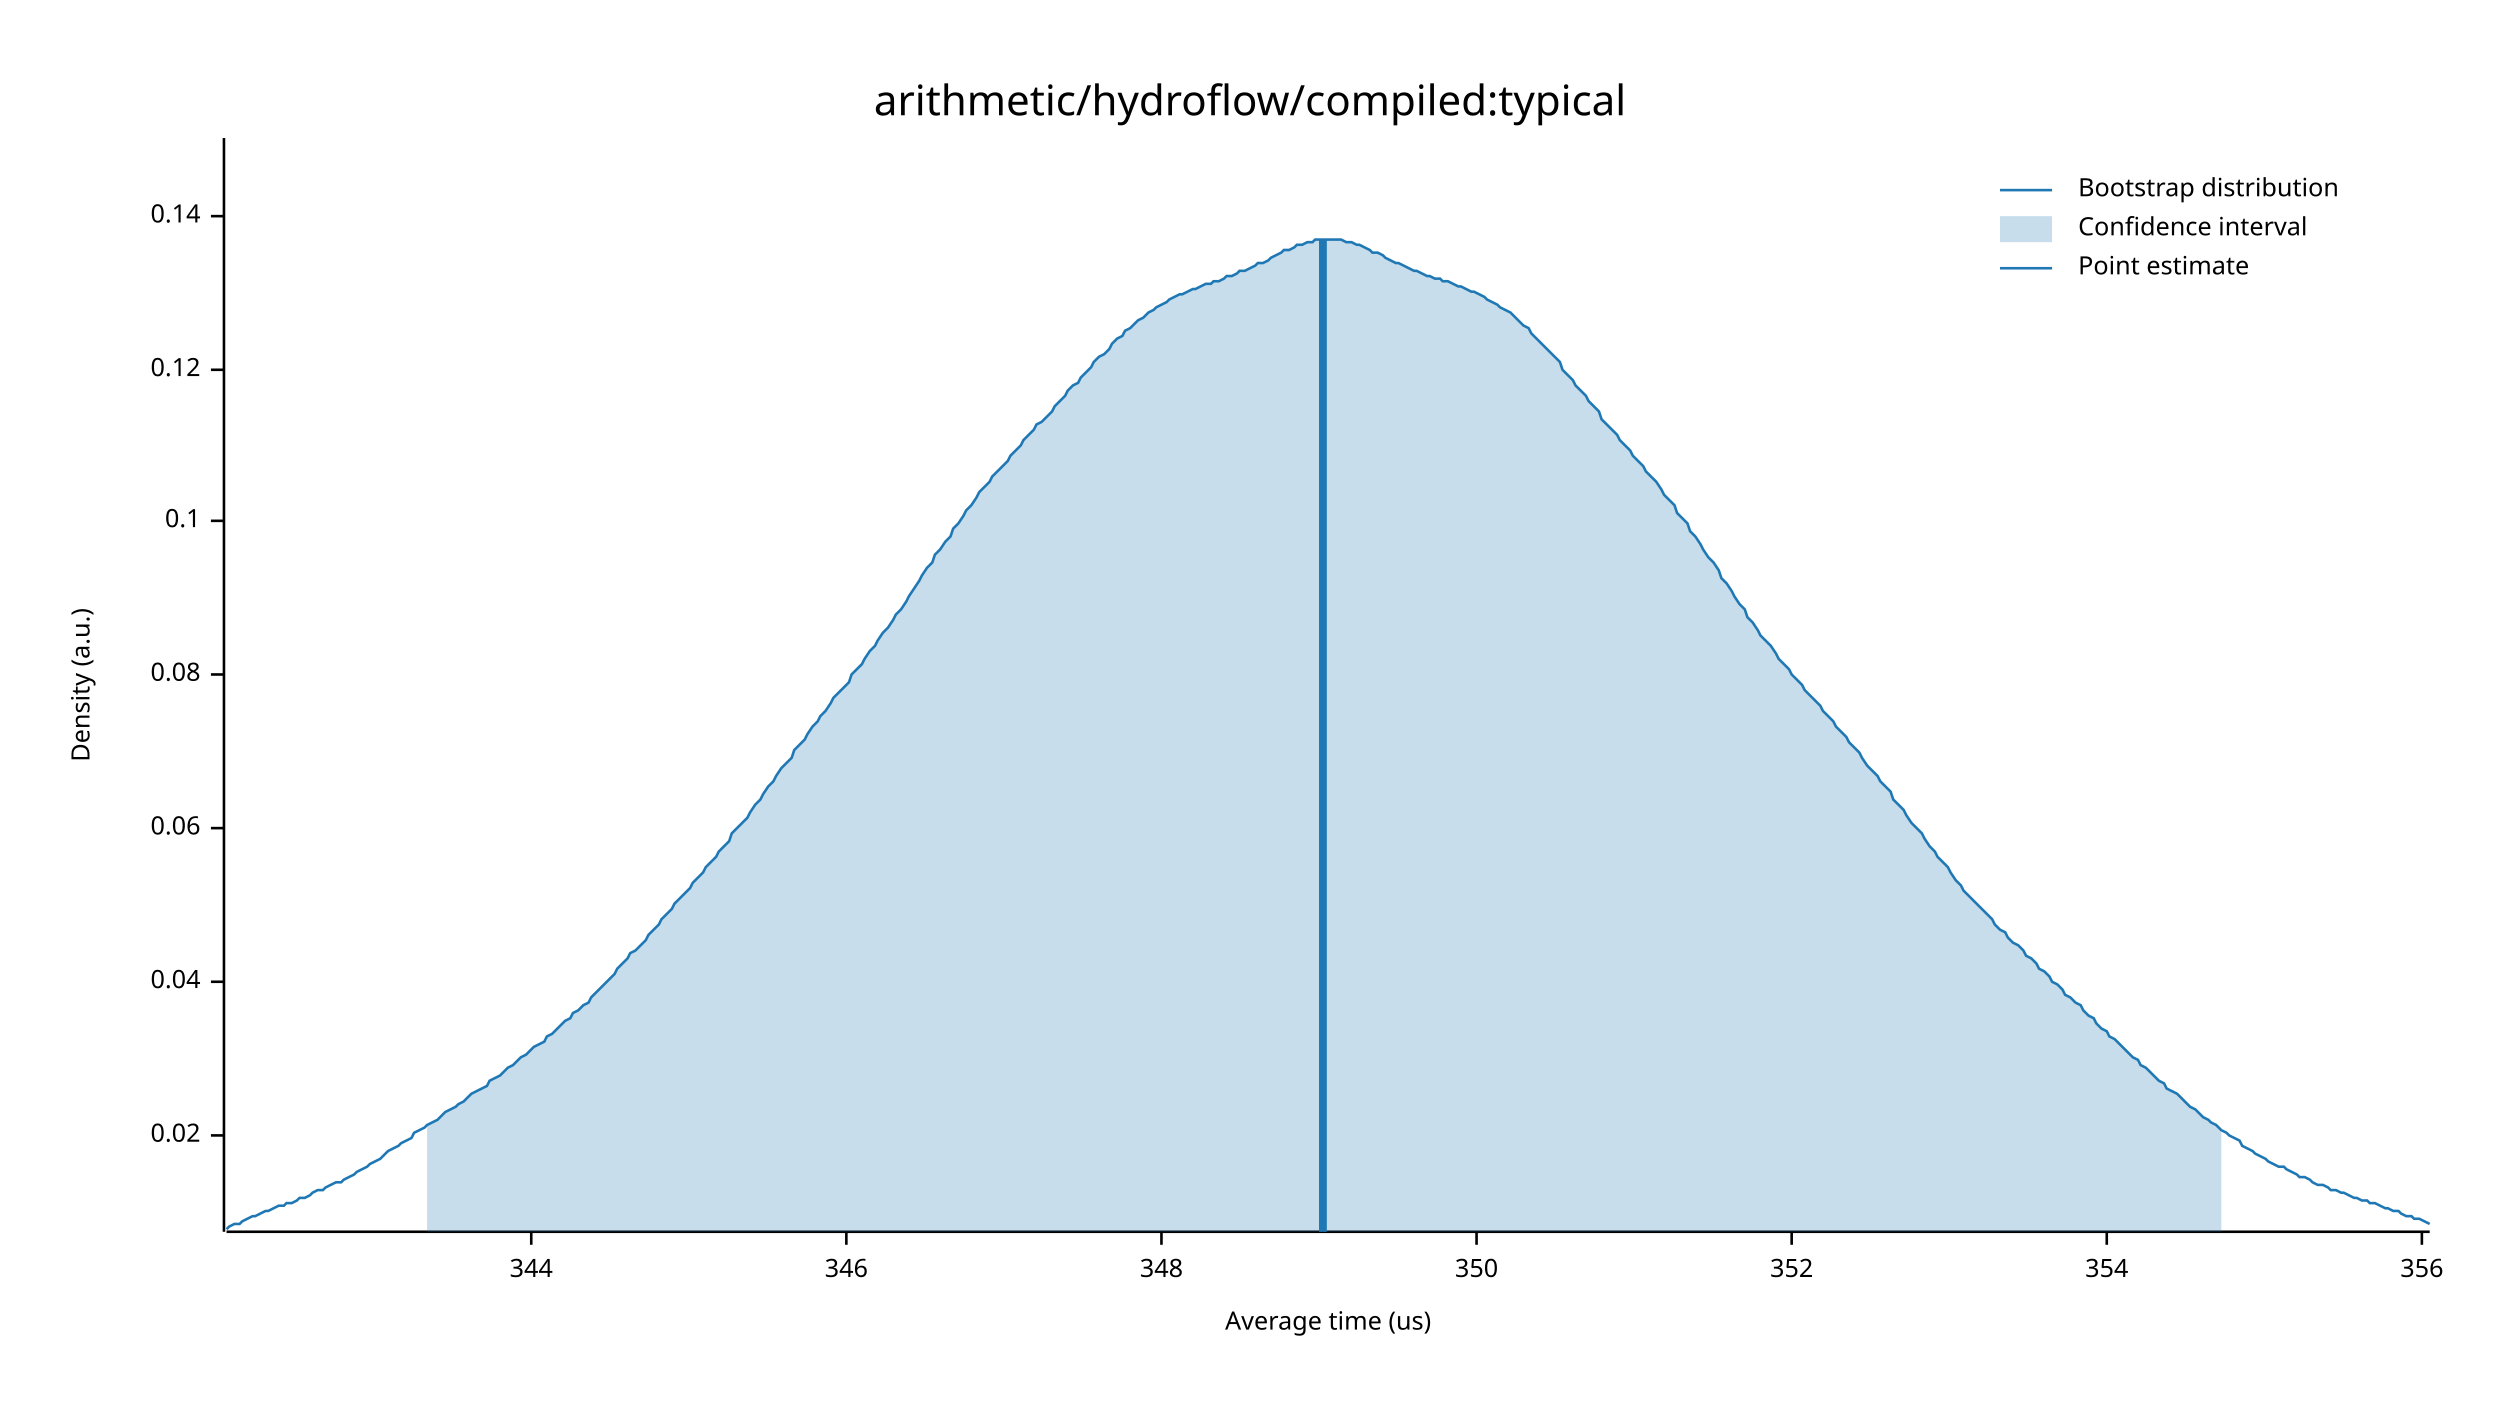
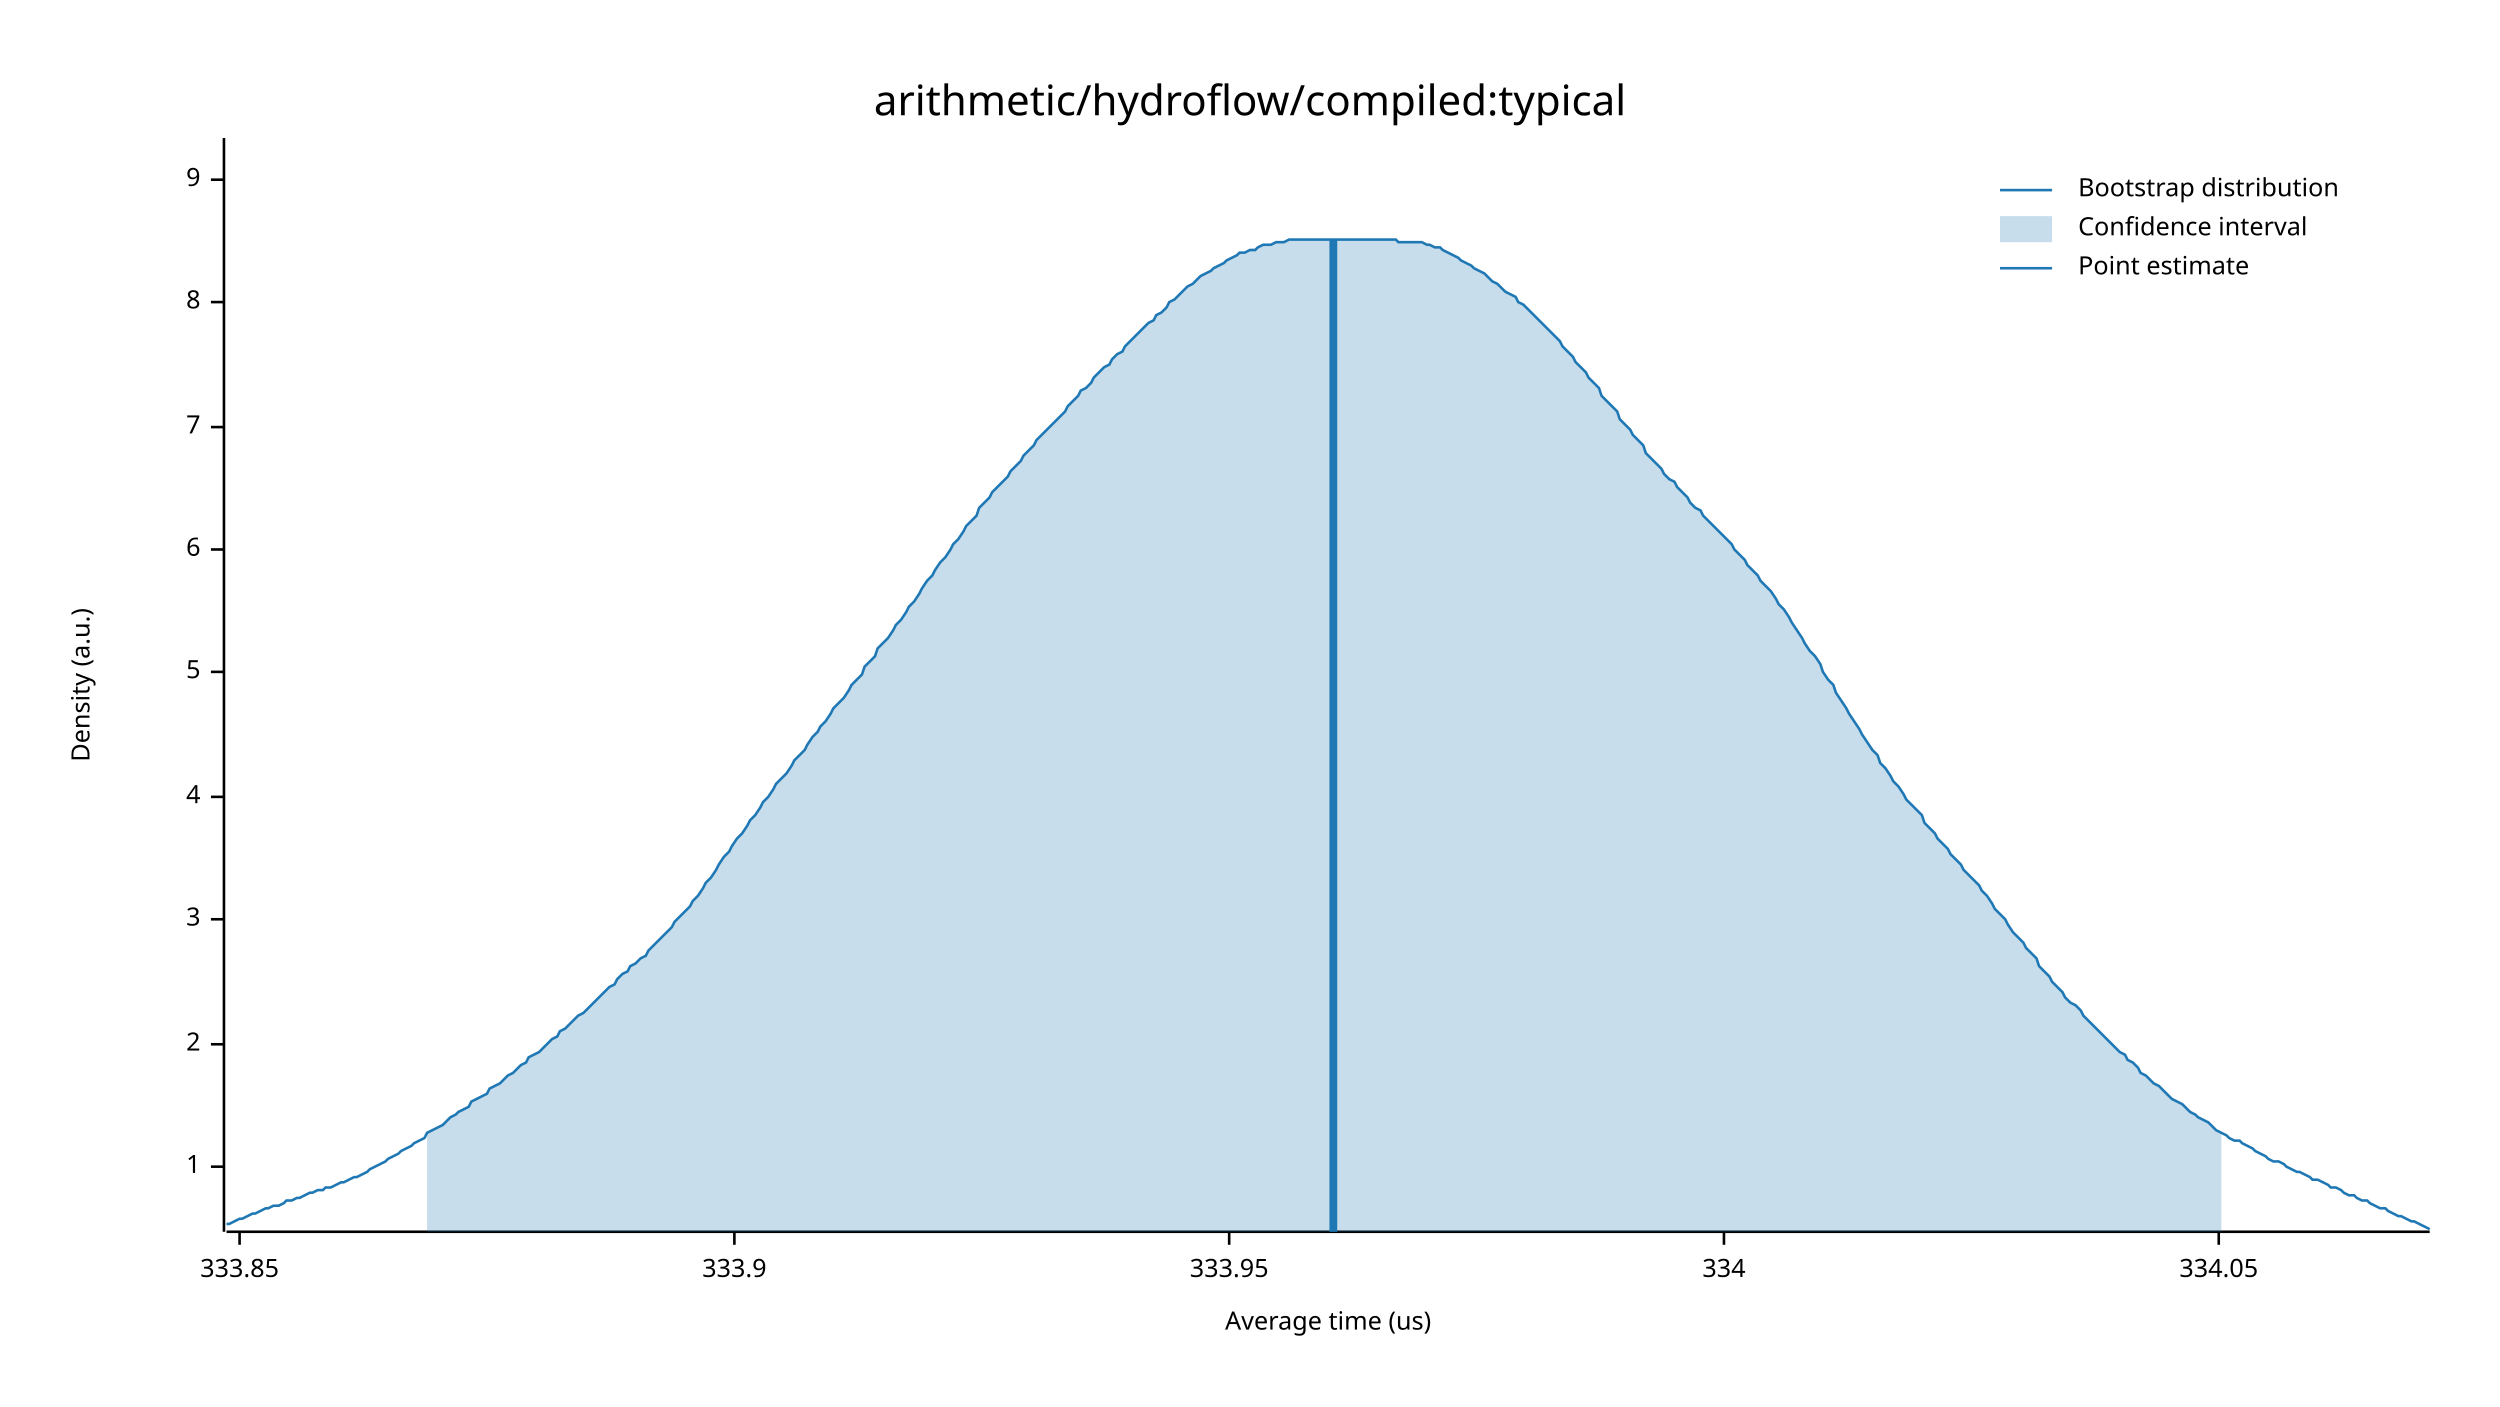
<svg xmlns="http://www.w3.org/2000/svg" width="960" height="540" viewBox="0 0 960 540">
  <text x="480" y="32" dy="0.76em" text-anchor="middle" font-family="sans-serif" font-size="16.129" opacity="1" fill="#000000">
arithmetic/hydroflow/compiled:typical
</text>
  <text x="27" y="263" dy="0.76em" text-anchor="middle" font-family="sans-serif" font-size="9.677" opacity="1" fill="#000000" transform="rotate(270, 27, 263)">
Density (a.u.)
</text>
  <text x="510" y="513" dy="-0.5ex" text-anchor="middle" font-family="sans-serif" font-size="9.677" opacity="1" fill="#000000">
Average time (us)
</text>
  <polyline fill="none" opacity="1" stroke="#000000" stroke-width="1" points="86,53 86,473 " />
-   <text x="77" y="436" dy="0.5ex" text-anchor="end" font-family="sans-serif" font-size="9.677" opacity="1" fill="#000000">
- 0.02
+   <text x="77" y="448" dy="0.5ex" text-anchor="end" font-family="sans-serif" font-size="9.677" opacity="1" fill="#000000">
+ 1
</text>
-   <polyline fill="none" opacity="1" stroke="#000000" stroke-width="1" points="81,436 86,436 " />
-   <text x="77" y="377" dy="0.5ex" text-anchor="end" font-family="sans-serif" font-size="9.677" opacity="1" fill="#000000">
- 0.04
+   <polyline fill="none" opacity="1" stroke="#000000" stroke-width="1" points="81,448 86,448 " />
+   <text x="77" y="401" dy="0.5ex" text-anchor="end" font-family="sans-serif" font-size="9.677" opacity="1" fill="#000000">
+ 2
</text>
-   <polyline fill="none" opacity="1" stroke="#000000" stroke-width="1" points="81,377 86,377 " />
-   <text x="77" y="318" dy="0.5ex" text-anchor="end" font-family="sans-serif" font-size="9.677" opacity="1" fill="#000000">
- 0.06
+   <polyline fill="none" opacity="1" stroke="#000000" stroke-width="1" points="81,401 86,401 " />
+   <text x="77" y="353" dy="0.5ex" text-anchor="end" font-family="sans-serif" font-size="9.677" opacity="1" fill="#000000">
+ 3
</text>
-   <polyline fill="none" opacity="1" stroke="#000000" stroke-width="1" points="81,318 86,318 " />
-   <text x="77" y="259" dy="0.5ex" text-anchor="end" font-family="sans-serif" font-size="9.677" opacity="1" fill="#000000">
- 0.08
+   <polyline fill="none" opacity="1" stroke="#000000" stroke-width="1" points="81,353 86,353 " />
+   <text x="77" y="306" dy="0.5ex" text-anchor="end" font-family="sans-serif" font-size="9.677" opacity="1" fill="#000000">
+ 4
</text>
-   <polyline fill="none" opacity="1" stroke="#000000" stroke-width="1" points="81,259 86,259 " />
-   <text x="77" y="200" dy="0.5ex" text-anchor="end" font-family="sans-serif" font-size="9.677" opacity="1" fill="#000000">
- 0.1
+   <polyline fill="none" opacity="1" stroke="#000000" stroke-width="1" points="81,306 86,306 " />
+   <text x="77" y="258" dy="0.5ex" text-anchor="end" font-family="sans-serif" font-size="9.677" opacity="1" fill="#000000">
+ 5
</text>
-   <polyline fill="none" opacity="1" stroke="#000000" stroke-width="1" points="81,200 86,200 " />
-   <text x="77" y="142" dy="0.5ex" text-anchor="end" font-family="sans-serif" font-size="9.677" opacity="1" fill="#000000">
- 0.12
+   <polyline fill="none" opacity="1" stroke="#000000" stroke-width="1" points="81,258 86,258 " />
+   <text x="77" y="211" dy="0.5ex" text-anchor="end" font-family="sans-serif" font-size="9.677" opacity="1" fill="#000000">
+ 6
</text>
-   <polyline fill="none" opacity="1" stroke="#000000" stroke-width="1" points="81,142 86,142 " />
-   <text x="77" y="83" dy="0.5ex" text-anchor="end" font-family="sans-serif" font-size="9.677" opacity="1" fill="#000000">
- 0.14
+   <polyline fill="none" opacity="1" stroke="#000000" stroke-width="1" points="81,211 86,211 " />
+   <text x="77" y="164" dy="0.5ex" text-anchor="end" font-family="sans-serif" font-size="9.677" opacity="1" fill="#000000">
+ 7
</text>
-   <polyline fill="none" opacity="1" stroke="#000000" stroke-width="1" points="81,83 86,83 " />
+   <polyline fill="none" opacity="1" stroke="#000000" stroke-width="1" points="81,164 86,164 " />
+   <text x="77" y="116" dy="0.5ex" text-anchor="end" font-family="sans-serif" font-size="9.677" opacity="1" fill="#000000">
+ 8
+ </text>
+   <polyline fill="none" opacity="1" stroke="#000000" stroke-width="1" points="81,116 86,116 " />
+   <text x="77" y="69" dy="0.5ex" text-anchor="end" font-family="sans-serif" font-size="9.677" opacity="1" fill="#000000">
+ 9
+ </text>
+   <polyline fill="none" opacity="1" stroke="#000000" stroke-width="1" points="81,69 86,69 " />
  <polyline fill="none" opacity="1" stroke="#000000" stroke-width="1" points="87,473 933,473 " />
-   <text x="204" y="483" dy="0.76em" text-anchor="middle" font-family="sans-serif" font-size="9.677" opacity="1" fill="#000000">
- 344
+   <text x="92" y="483" dy="0.76em" text-anchor="middle" font-family="sans-serif" font-size="9.677" opacity="1" fill="#000000">
+ 333.85
</text>
-   <polyline fill="none" opacity="1" stroke="#000000" stroke-width="1" points="204,473 204,478 " />
-   <text x="325" y="483" dy="0.76em" text-anchor="middle" font-family="sans-serif" font-size="9.677" opacity="1" fill="#000000">
- 346
+   <polyline fill="none" opacity="1" stroke="#000000" stroke-width="1" points="92,473 92,478 " />
+   <text x="282" y="483" dy="0.76em" text-anchor="middle" font-family="sans-serif" font-size="9.677" opacity="1" fill="#000000">
+ 333.9
</text>
-   <polyline fill="none" opacity="1" stroke="#000000" stroke-width="1" points="325,473 325,478 " />
-   <text x="446" y="483" dy="0.76em" text-anchor="middle" font-family="sans-serif" font-size="9.677" opacity="1" fill="#000000">
- 348
+   <polyline fill="none" opacity="1" stroke="#000000" stroke-width="1" points="282,473 282,478 " />
+   <text x="472" y="483" dy="0.76em" text-anchor="middle" font-family="sans-serif" font-size="9.677" opacity="1" fill="#000000">
+ 333.95
</text>
-   <polyline fill="none" opacity="1" stroke="#000000" stroke-width="1" points="446,473 446,478 " />
-   <text x="567" y="483" dy="0.76em" text-anchor="middle" font-family="sans-serif" font-size="9.677" opacity="1" fill="#000000">
- 350
+   <polyline fill="none" opacity="1" stroke="#000000" stroke-width="1" points="472,473 472,478 " />
+   <text x="662" y="483" dy="0.76em" text-anchor="middle" font-family="sans-serif" font-size="9.677" opacity="1" fill="#000000">
+ 334
</text>
-   <polyline fill="none" opacity="1" stroke="#000000" stroke-width="1" points="567,473 567,478 " />
-   <text x="688" y="483" dy="0.76em" text-anchor="middle" font-family="sans-serif" font-size="9.677" opacity="1" fill="#000000">
- 352
+   <polyline fill="none" opacity="1" stroke="#000000" stroke-width="1" points="662,473 662,478 " />
+   <text x="852" y="483" dy="0.76em" text-anchor="middle" font-family="sans-serif" font-size="9.677" opacity="1" fill="#000000">
+ 334.05
</text>
-   <polyline fill="none" opacity="1" stroke="#000000" stroke-width="1" points="688,473 688,478 " />
-   <text x="809" y="483" dy="0.76em" text-anchor="middle" font-family="sans-serif" font-size="9.677" opacity="1" fill="#000000">
- 354
- </text>
-   <polyline fill="none" opacity="1" stroke="#000000" stroke-width="1" points="809,473 809,478 " />
-   <text x="930" y="483" dy="0.76em" text-anchor="middle" font-family="sans-serif" font-size="9.677" opacity="1" fill="#000000">
- 356
- </text>
-   <polyline fill="none" opacity="1" stroke="#000000" stroke-width="1" points="930,473 930,478 " />
-   <polyline fill="none" opacity="1" stroke="#1F78B4" stroke-width="1" points="87,472 88,471 90,470 92,470 93,469 95,468 97,467 98,467 100,466 102,465 103,465 105,464 107,463 109,463 110,462 112,462 114,461 115,460 117,460 119,459 120,458 122,457 124,457 125,456 127,455 129,454 131,454 132,453 134,452 136,451 137,450 139,449 141,448 142,447 144,446 146,445 148,443 149,442 151,441 153,440 154,439 156,438 158,437 159,435 161,434 163,433 164,432 166,431 168,430 170,428 171,427 173,426 175,425 176,424 178,423 180,421 181,420 183,419 185,418 187,417 188,415 190,414 192,413 193,412 195,410 197,409 198,408 200,406 202,405 203,404 205,402 207,401 209,400 210,398 212,397 214,395 215,394 217,392 219,391 220,389 222,388 224,386 226,385 227,383 229,381 231,379 232,378 234,376 236,374 237,372 239,370 241,368 242,366 244,365 246,363 248,361 249,359 251,357 253,355 254,353 256,351 258,349 259,347 261,345 263,343 265,341 266,339 268,337 270,335 271,333 273,331 275,329 276,327 278,325 280,323 281,320 283,318 285,316 287,314 288,312 290,309 292,307 293,305 295,302 297,300 298,298 300,295 302,293 304,291 305,288 307,286 309,284 310,282 312,279 314,277 315,275 317,273 319,270 320,268 322,266 324,264 326,262 327,259 329,257 331,255 332,253 334,250 336,248 337,246 339,243 341,241 343,238 344,236 346,234 348,231 349,229 351,226 353,223 354,221 356,218 358,216 359,213 361,211 363,208 365,206 366,203 368,201 370,198 371,196 373,194 375,191 376,189 378,187 380,185 381,183 383,181 385,179 387,177 388,175 390,173 392,171 393,169 395,167 397,165 398,163 400,162 402,160 404,158 405,156 407,154 409,152 410,150 412,148 414,147 415,145 417,143 419,141 420,139 422,137 424,136 426,134 427,132 429,130 431,129 432,127 434,126 436,124 437,123 439,122 441,120 443,119 444,118 446,117 448,116 449,115 451,114 453,113 454,113 456,112 458,111 459,111 461,110 463,109 465,109 466,108 468,108 470,107 471,106 473,106 475,105 476,104 478,104 480,103 482,102 483,101 485,101 487,100 488,99 490,98 492,97 493,96 495,96 497,95 498,94 500,94 502,93 504,93 505,92 507,92 509,92 510,92 512,92 514,92 515,92 517,93 519,93 521,94 522,94 524,95 526,96 527,97 529,97 531,98 532,99 534,100 536,101 537,101 539,102 541,103 543,104 544,104 546,105 548,106 549,106 551,107 553,107 554,108 556,108 558,109 560,110 561,110 563,111 565,112 566,112 568,113 570,114 571,115 573,116 575,117 576,118 578,119 580,120 582,122 583,123 585,125 587,126 588,128 590,130 592,132 593,133 595,135 597,137 599,139 600,142 602,144 604,146 605,148 607,150 609,152 610,154 612,156 614,158 615,161 617,163 619,165 621,167 622,169 624,171 626,173 627,175 629,177 631,179 632,181 634,183 636,185 638,188 639,190 641,192 643,194 644,197 646,199 648,201 649,204 651,206 653,209 654,211 656,214 658,216 660,219 661,222 663,224 665,227 666,229 668,232 670,234 671,237 673,239 675,242 676,244 678,246 680,248 682,251 683,253 685,255 687,257 688,259 690,261 692,263 693,265 695,267 697,269 699,271 700,273 702,275 704,277 705,279 707,281 709,283 710,285 712,287 714,289 715,291 717,294 719,296 721,298 722,300 724,302 726,304 727,307 729,309 731,311 732,313 734,316 736,318 738,320 739,322 741,325 743,327 744,329 746,331 748,333 749,335 751,338 753,340 754,342 756,344 758,346 760,348 761,349 763,351 765,353 766,355 768,357 770,358 771,360 773,362 775,363 777,365 778,367 780,368 782,370 783,372 785,373 787,375 788,377 790,378 792,380 793,382 795,383 797,385 799,386 800,388 802,390 804,391 805,393 807,395 809,396 810,398 812,399 814,401 816,403 817,404 819,406 821,407 822,409 824,410 826,412 827,413 829,415 831,416 832,418 834,419 836,420 838,422 839,423 841,425 843,426 844,427 846,429 848,430 849,431 851,432 853,434 855,435 856,436 858,437 860,438 861,440 863,441 865,442 866,443 868,444 870,445 871,446 873,447 875,448 877,448 878,449 880,450 882,451 883,452 885,452 887,453 888,454 890,455 892,455 894,456 895,457 897,457 899,458 900,458 902,459 904,460 905,460 907,461 909,461 910,462 912,462 914,463 916,464 917,464 919,465 921,465 922,466 924,467 926,467 927,468 929,468 931,469 933,470 " />
-   <polygon opacity="0.25" fill="#1F78B4" points="164,432 166,431 168,430 170,428 171,427 173,426 175,425 176,424 178,423 180,421 181,420 183,419 185,418 187,417 188,415 190,414 192,413 193,412 195,410 197,409 198,408 200,406 202,405 203,404 205,402 207,401 209,400 210,398 212,397 214,395 215,394 217,392 219,391 220,389 222,388 224,386 226,385 227,383 229,381 231,379 232,378 234,376 236,374 237,372 239,370 241,368 242,366 244,365 246,363 248,361 249,359 251,357 253,355 254,353 256,351 258,349 259,347 261,345 263,343 265,341 266,339 268,337 270,335 271,333 273,331 275,329 276,327 278,325 280,323 281,320 283,318 285,316 287,314 288,312 290,309 292,307 293,305 295,302 297,300 298,298 300,295 302,293 304,291 305,288 307,286 309,284 310,282 312,279 314,277 315,275 317,273 319,270 320,268 322,266 324,264 326,262 327,259 329,257 331,255 332,253 334,250 336,248 337,246 339,243 341,241 343,238 344,236 346,234 348,231 349,229 351,226 353,223 354,221 356,218 358,216 359,213 361,211 363,208 365,206 366,203 368,201 370,198 371,196 373,194 375,191 376,189 378,187 380,185 381,183 383,181 385,179 387,177 388,175 390,173 392,171 393,169 395,167 397,165 398,163 400,162 402,160 404,158 405,156 407,154 409,152 410,150 412,148 414,147 415,145 417,143 419,141 420,139 422,137 424,136 426,134 427,132 429,130 431,129 432,127 434,126 436,124 437,123 439,122 441,120 443,119 444,118 446,117 448,116 449,115 451,114 453,113 454,113 456,112 458,111 459,111 461,110 463,109 465,109 466,108 468,108 470,107 471,106 473,106 475,105 476,104 478,104 480,103 482,102 483,101 485,101 487,100 488,99 490,98 492,97 493,96 495,96 497,95 498,94 500,94 502,93 504,93 505,92 507,92 509,92 510,92 512,92 514,92 515,92 517,93 519,93 521,94 522,94 524,95 526,96 527,97 529,97 531,98 532,99 534,100 536,101 537,101 539,102 541,103 543,104 544,104 546,105 548,106 549,106 551,107 553,107 554,108 556,108 558,109 560,110 561,110 563,111 565,112 566,112 568,113 570,114 571,115 573,116 575,117 576,118 578,119 580,120 582,122 583,123 585,125 587,126 588,128 590,130 592,132 593,133 595,135 597,137 599,139 600,142 602,144 604,146 605,148 607,150 609,152 610,154 612,156 614,158 615,161 617,163 619,165 621,167 622,169 624,171 626,173 627,175 629,177 631,179 632,181 634,183 636,185 638,188 639,190 641,192 643,194 644,197 646,199 648,201 649,204 651,206 653,209 654,211 656,214 658,216 660,219 661,222 663,224 665,227 666,229 668,232 670,234 671,237 673,239 675,242 676,244 678,246 680,248 682,251 683,253 685,255 687,257 688,259 690,261 692,263 693,265 695,267 697,269 699,271 700,273 702,275 704,277 705,279 707,281 709,283 710,285 712,287 714,289 715,291 717,294 719,296 721,298 722,300 724,302 726,304 727,307 729,309 731,311 732,313 734,316 736,318 738,320 739,322 741,325 743,327 744,329 746,331 748,333 749,335 751,338 753,340 754,342 756,344 758,346 760,348 761,349 763,351 765,353 766,355 768,357 770,358 771,360 773,362 775,363 777,365 778,367 780,368 782,370 783,372 785,373 787,375 788,377 790,378 792,380 793,382 795,383 797,385 799,386 800,388 802,390 804,391 805,393 807,395 809,396 810,398 812,399 814,401 816,403 817,404 819,406 821,407 822,409 824,410 826,412 827,413 829,415 831,416 832,418 834,419 836,420 838,422 839,423 841,425 843,426 844,427 846,429 848,430 849,431 851,432 853,434 853,473 164,473 " />
-   <polyline fill="none" opacity="1" stroke="#1F78B4" stroke-width="3" points="508,473 508,92 " />
+   <polyline fill="none" opacity="1" stroke="#000000" stroke-width="1" points="852,473 852,478 " />
+   <polyline fill="none" opacity="1" stroke="#1F78B4" stroke-width="1" points="87,470 88,470 90,469 92,468 93,468 95,467 97,466 98,466 100,465 102,464 103,464 105,463 107,463 109,462 110,461 112,461 114,460 115,460 117,459 119,458 120,458 122,457 124,457 125,456 127,456 129,455 131,454 132,454 134,453 136,452 137,452 139,451 141,450 142,449 144,448 146,447 148,446 149,445 151,444 153,443 154,442 156,441 158,440 159,439 161,438 163,437 164,435 166,434 168,433 170,432 171,431 173,429 175,428 176,427 178,426 180,425 181,423 183,422 185,421 187,420 188,418 190,417 192,416 193,415 195,413 197,412 198,411 200,409 202,408 203,406 205,405 207,404 209,402 210,401 212,399 214,398 215,396 217,395 219,393 220,392 222,390 224,389 226,387 227,386 229,384 231,382 232,381 234,379 236,378 237,376 239,374 241,373 242,371 244,370 246,368 248,367 249,365 251,363 253,361 254,360 256,358 258,356 259,354 261,352 263,350 265,348 266,346 268,344 270,341 271,339 273,337 275,334 276,332 278,329 280,327 281,325 283,322 285,320 287,317 288,315 290,313 292,310 293,308 295,306 297,303 298,301 300,299 302,297 304,294 305,292 307,290 309,288 310,286 312,283 314,281 315,279 317,277 319,274 320,272 322,270 324,268 326,265 327,263 329,261 331,259 332,256 334,254 336,252 337,249 339,247 341,245 343,242 344,240 346,238 348,235 349,233 351,231 353,228 354,226 356,223 358,221 359,219 361,216 363,214 365,211 366,209 368,207 370,204 371,202 373,200 375,198 376,195 378,193 380,191 381,189 383,187 385,185 387,183 388,181 390,179 392,177 393,175 395,173 397,171 398,169 400,167 402,165 404,163 405,162 407,160 409,158 410,156 412,154 414,152 415,150 417,149 419,147 420,145 422,143 424,141 426,140 427,138 429,136 431,135 432,133 434,131 436,129 437,128 439,126 441,124 443,123 444,121 446,120 448,118 449,116 451,115 453,113 454,112 456,110 458,109 459,108 461,106 463,105 465,104 466,103 468,102 470,101 471,100 473,99 475,98 476,97 478,97 480,96 482,96 483,95 485,94 487,94 488,94 490,93 492,93 493,93 495,92 497,92 498,92 500,92 502,92 504,92 505,92 507,92 509,92 510,92 512,92 514,92 515,92 517,92 519,92 521,92 522,92 524,92 526,92 527,92 529,92 531,92 532,92 534,92 536,92 537,93 539,93 541,93 543,93 544,93 546,93 548,94 549,94 551,95 553,95 554,96 556,97 558,98 560,99 561,100 563,101 565,102 566,103 568,104 570,105 571,106 573,108 575,109 576,110 578,112 580,113 582,114 583,116 585,117 587,119 588,120 590,122 592,124 593,125 595,127 597,129 599,131 600,133 602,135 604,137 605,139 607,141 609,143 610,145 612,147 614,149 615,152 617,154 619,156 621,158 622,161 624,163 626,165 627,167 629,169 631,171 632,174 634,176 636,178 638,180 639,182 641,184 643,185 644,187 646,189 648,191 649,193 651,195 653,196 654,198 656,200 658,202 660,204 661,205 663,207 665,209 666,211 668,213 670,215 671,217 673,219 675,221 676,223 678,225 680,227 682,230 683,232 685,234 687,237 688,239 690,242 692,245 693,247 695,250 697,252 699,255 700,258 702,261 704,263 705,266 707,269 709,272 710,274 712,277 714,280 715,282 717,285 719,288 721,290 722,293 724,295 726,298 727,300 729,302 731,305 732,307 734,309 736,311 738,313 739,316 741,318 743,320 744,322 746,324 748,326 749,328 751,330 753,332 754,334 756,336 758,338 760,340 761,342 763,344 765,347 766,349 768,351 770,353 771,355 773,358 775,360 777,362 778,364 780,366 782,368 783,371 785,373 787,375 788,377 790,379 792,381 793,383 795,385 797,386 799,388 800,390 802,392 804,394 805,395 807,397 809,399 810,400 812,402 814,404 816,405 817,407 819,408 821,410 822,412 824,413 826,415 827,416 829,417 831,419 832,420 834,422 836,423 838,424 839,425 841,427 843,428 844,429 846,430 848,431 849,432 851,434 853,435 855,436 856,437 858,438 860,438 861,439 863,440 865,441 866,442 868,443 870,444 871,445 873,446 875,446 877,447 878,448 880,449 882,450 883,450 885,451 887,452 888,453 890,453 892,454 894,455 895,456 897,456 899,457 900,458 902,459 904,459 905,460 907,461 909,461 910,462 912,463 914,464 916,464 917,465 919,466 921,467 922,467 924,468 926,469 927,469 929,470 931,471 933,472 " />
+   <polygon opacity="0.25" fill="#1F78B4" points="164,435 166,434 168,433 170,432 171,431 173,429 175,428 176,427 178,426 180,425 181,423 183,422 185,421 187,420 188,418 190,417 192,416 193,415 195,413 197,412 198,411 200,409 202,408 203,406 205,405 207,404 209,402 210,401 212,399 214,398 215,396 217,395 219,393 220,392 222,390 224,389 226,387 227,386 229,384 231,382 232,381 234,379 236,378 237,376 239,374 241,373 242,371 244,370 246,368 248,367 249,365 251,363 253,361 254,360 256,358 258,356 259,354 261,352 263,350 265,348 266,346 268,344 270,341 271,339 273,337 275,334 276,332 278,329 280,327 281,325 283,322 285,320 287,317 288,315 290,313 292,310 293,308 295,306 297,303 298,301 300,299 302,297 304,294 305,292 307,290 309,288 310,286 312,283 314,281 315,279 317,277 319,274 320,272 322,270 324,268 326,265 327,263 329,261 331,259 332,256 334,254 336,252 337,249 339,247 341,245 343,242 344,240 346,238 348,235 349,233 351,231 353,228 354,226 356,223 358,221 359,219 361,216 363,214 365,211 366,209 368,207 370,204 371,202 373,200 375,198 376,195 378,193 380,191 381,189 383,187 385,185 387,183 388,181 390,179 392,177 393,175 395,173 397,171 398,169 400,167 402,165 404,163 405,162 407,160 409,158 410,156 412,154 414,152 415,150 417,149 419,147 420,145 422,143 424,141 426,140 427,138 429,136 431,135 432,133 434,131 436,129 437,128 439,126 441,124 443,123 444,121 446,120 448,118 449,116 451,115 453,113 454,112 456,110 458,109 459,108 461,106 463,105 465,104 466,103 468,102 470,101 471,100 473,99 475,98 476,97 478,97 480,96 482,96 483,95 485,94 487,94 488,94 490,93 492,93 493,93 495,92 497,92 498,92 500,92 502,92 504,92 505,92 507,92 509,92 510,92 512,92 514,92 515,92 517,92 519,92 521,92 522,92 524,92 526,92 527,92 529,92 531,92 532,92 534,92 536,92 537,93 539,93 541,93 543,93 544,93 546,93 548,94 549,94 551,95 553,95 554,96 556,97 558,98 560,99 561,100 563,101 565,102 566,103 568,104 570,105 571,106 573,108 575,109 576,110 578,112 580,113 582,114 583,116 585,117 587,119 588,120 590,122 592,124 593,125 595,127 597,129 599,131 600,133 602,135 604,137 605,139 607,141 609,143 610,145 612,147 614,149 615,152 617,154 619,156 621,158 622,161 624,163 626,165 627,167 629,169 631,171 632,174 634,176 636,178 638,180 639,182 641,184 643,185 644,187 646,189 648,191 649,193 651,195 653,196 654,198 656,200 658,202 660,204 661,205 663,207 665,209 666,211 668,213 670,215 671,217 673,219 675,221 676,223 678,225 680,227 682,230 683,232 685,234 687,237 688,239 690,242 692,245 693,247 695,250 697,252 699,255 700,258 702,261 704,263 705,266 707,269 709,272 710,274 712,277 714,280 715,282 717,285 719,288 721,290 722,293 724,295 726,298 727,300 729,302 731,305 732,307 734,309 736,311 738,313 739,316 741,318 743,320 744,322 746,324 748,326 749,328 751,330 753,332 754,334 756,336 758,338 760,340 761,342 763,344 765,347 766,349 768,351 770,353 771,355 773,358 775,360 777,362 778,364 780,366 782,368 783,371 785,373 787,375 788,377 790,379 792,381 793,383 795,385 797,386 799,388 800,390 802,392 804,394 805,395 807,397 809,399 810,400 812,402 814,404 816,405 817,407 819,408 821,410 822,412 824,413 826,415 827,416 829,417 831,419 832,420 834,422 836,423 838,424 839,425 841,427 843,428 844,429 846,430 848,431 849,432 851,434 853,435 853,473 164,473 " />
+   <polyline fill="none" opacity="1" stroke="#1F78B4" stroke-width="3" points="512,473 512,92 " />
  <text x="798" y="68" dy="0.76em" text-anchor="start" font-family="sans-serif" font-size="9.677" opacity="1" fill="#000000">
Bootstrap distribution
</text>
  <text x="798" y="83" dy="0.76em" text-anchor="start" font-family="sans-serif" font-size="9.677" opacity="1" fill="#000000">
Confidence interval
</text>
  <text x="798" y="98" dy="0.76em" text-anchor="start" font-family="sans-serif" font-size="9.677" opacity="1" fill="#000000">
Point estimate
</text>
  <polyline fill="none" opacity="1" stroke="#1F78B4" stroke-width="1" points="768,73 788,73 " />
  <rect x="768" y="83" width="20" height="10" opacity="0.25" fill="#1F78B4" stroke="none" />
  <polyline fill="none" opacity="1" stroke="#1F78B4" stroke-width="1" points="768,103 788,103 " />
</svg>
